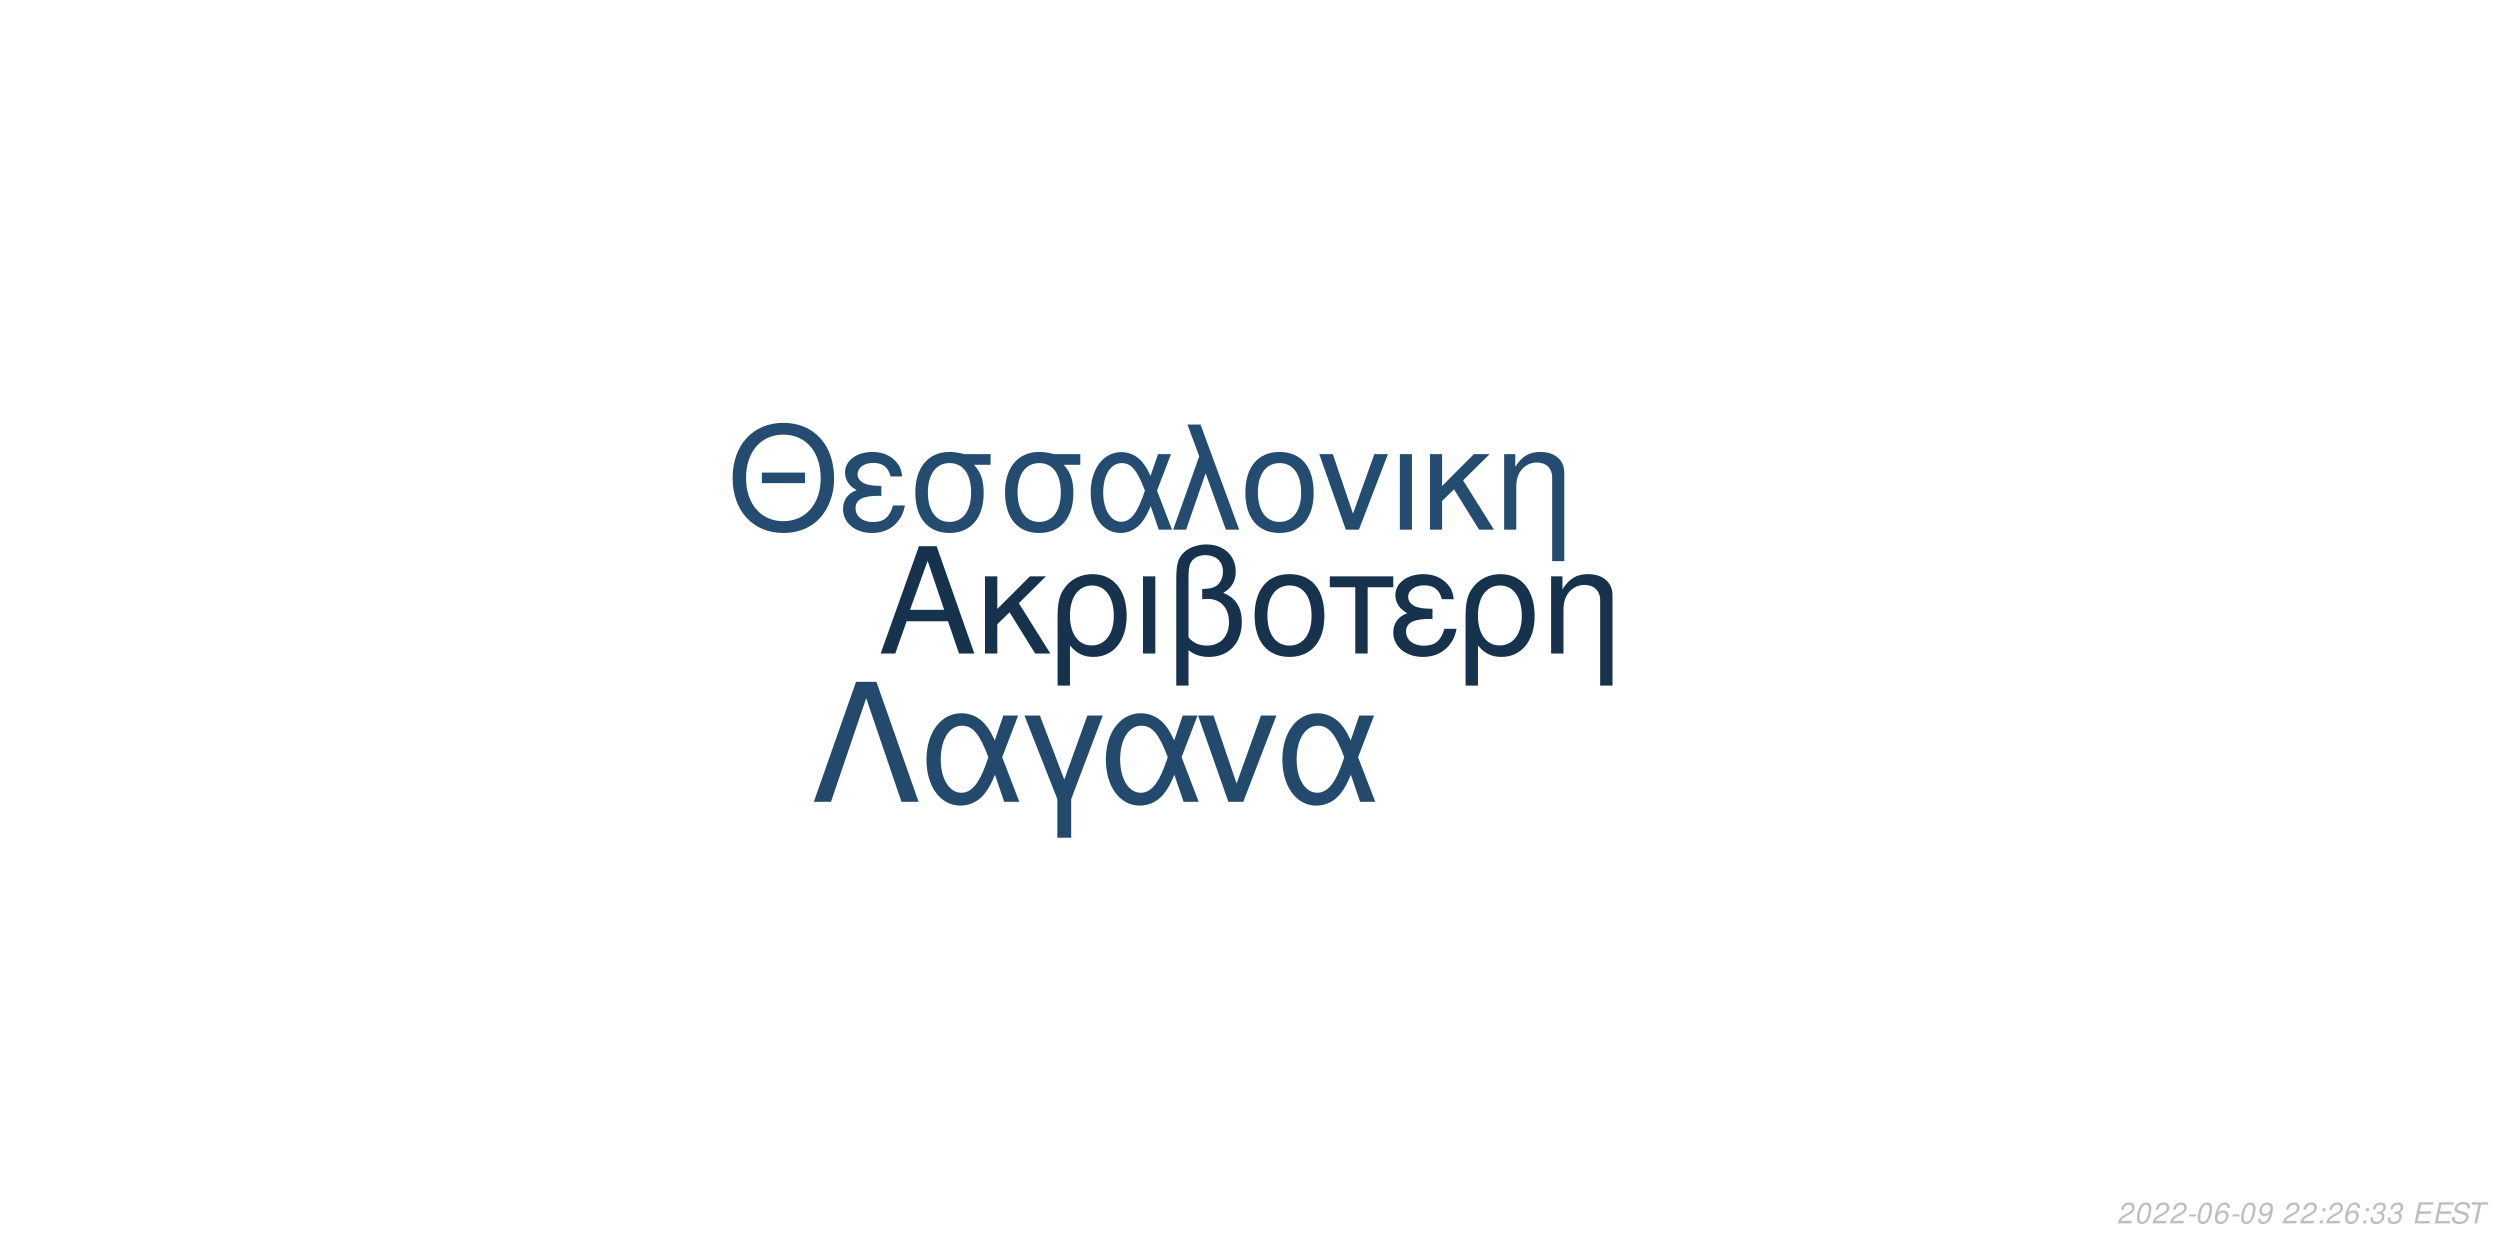
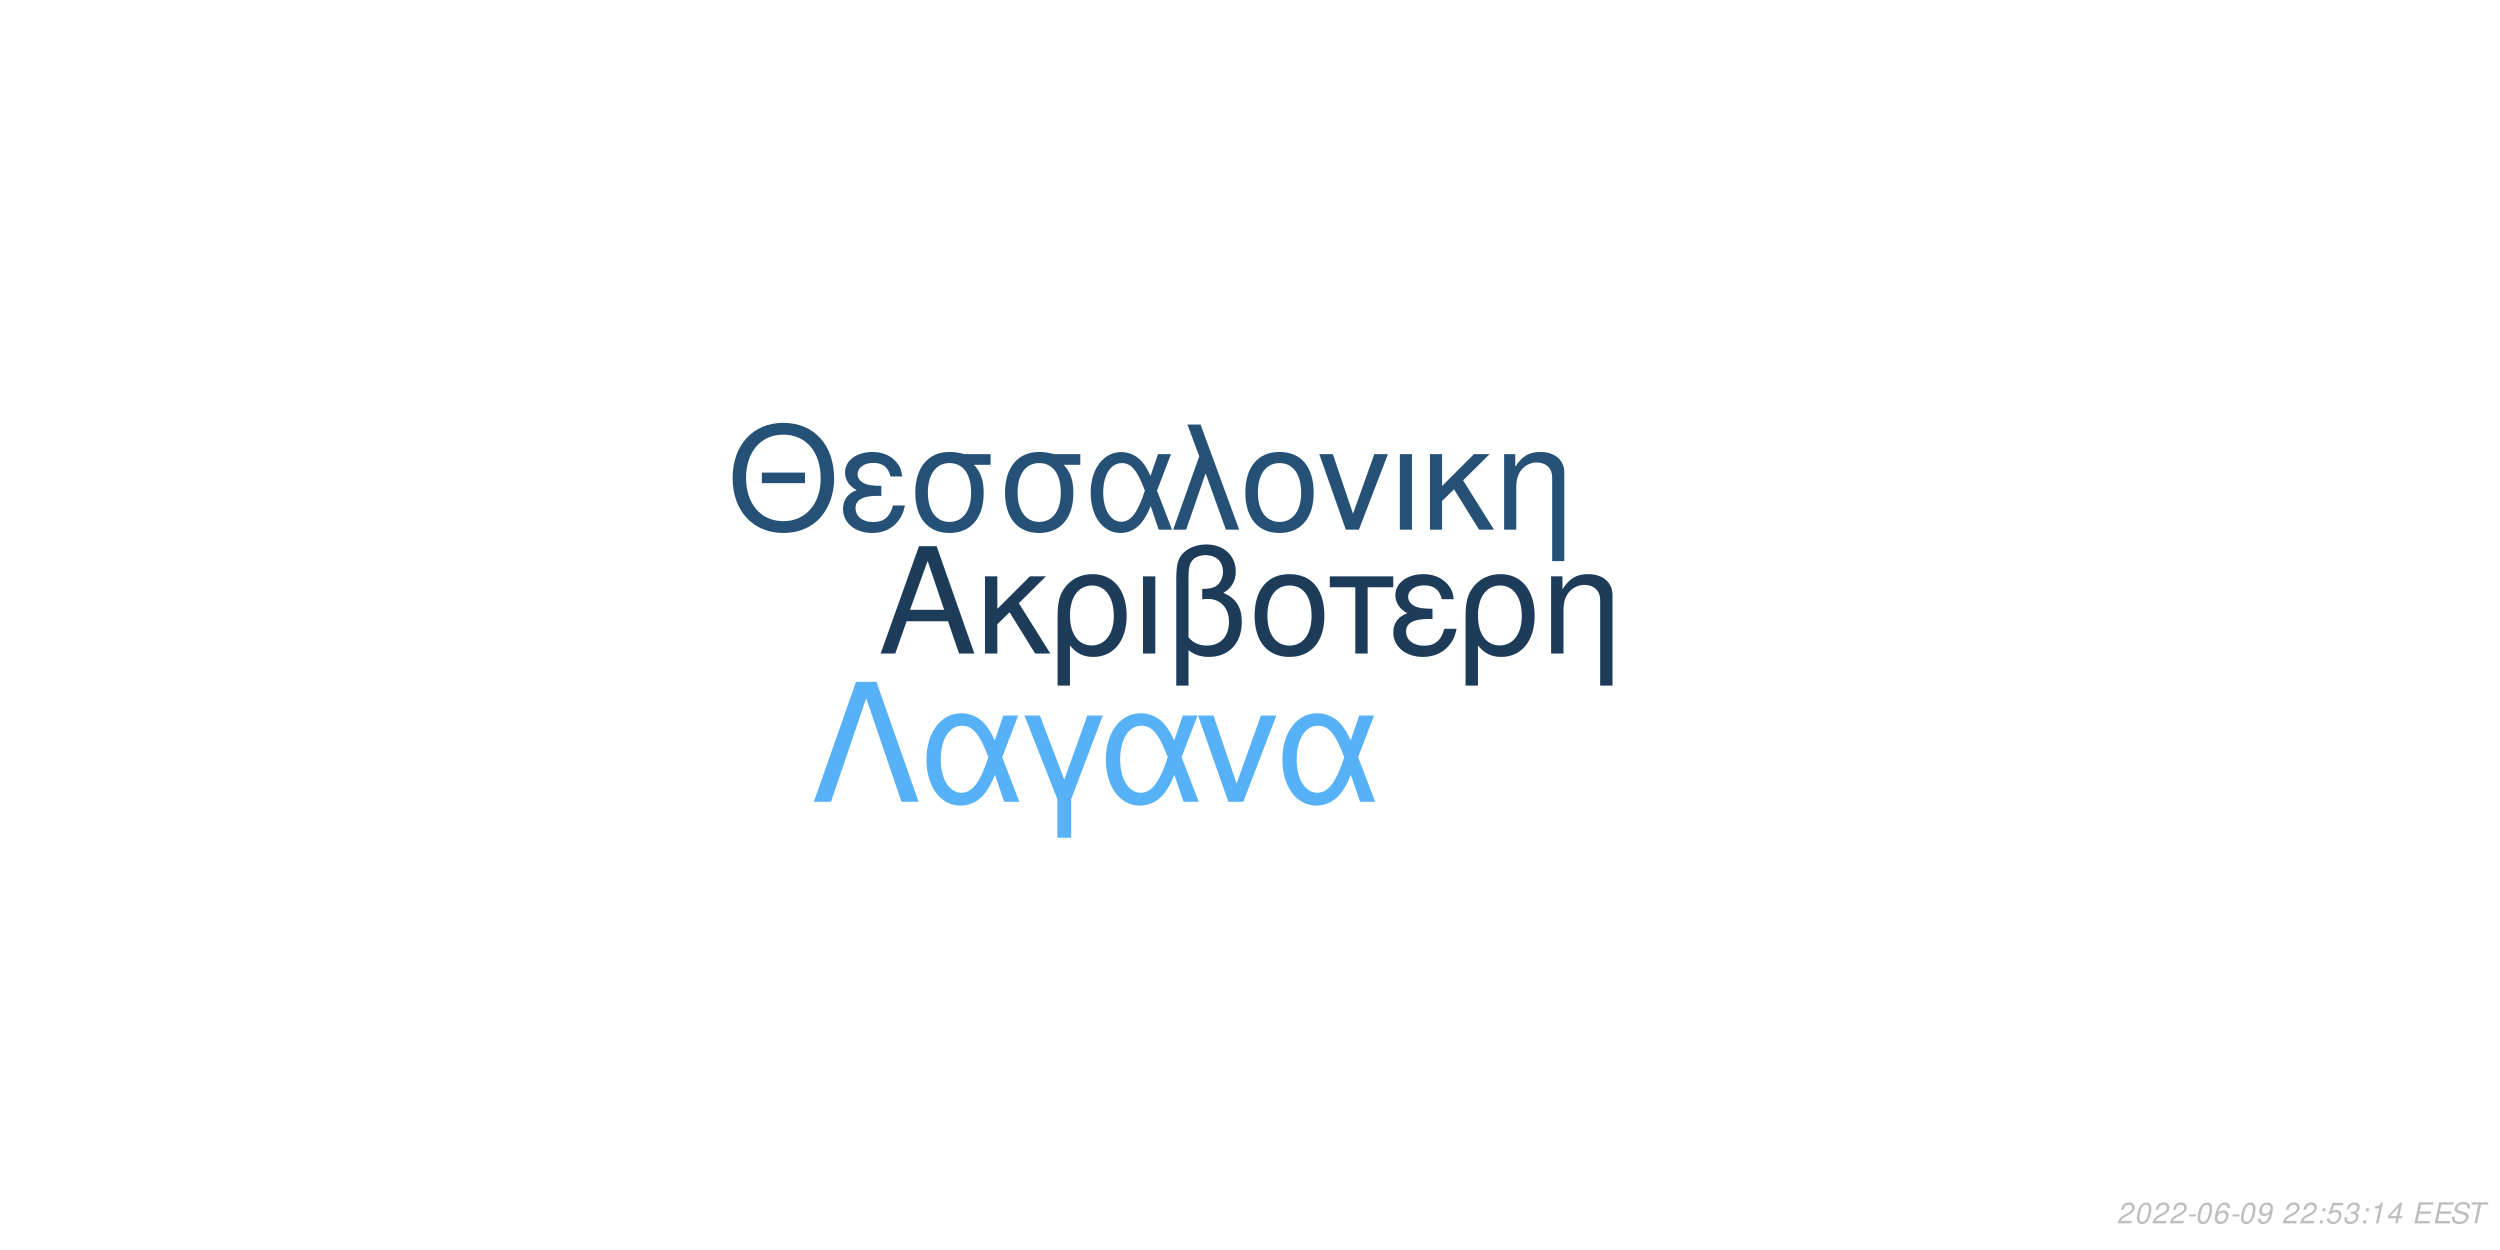
<svg xmlns="http://www.w3.org/2000/svg" xmlns:xlink="http://www.w3.org/1999/xlink" width="864pt" height="432pt" viewBox="0 0 864 432" version="1.1">
  <defs>
    <g>
      <symbol overflow="visible" id="glyph0-0">
        <path style="stroke:none;" d="" />
      </symbol>
      <symbol overflow="visible" id="glyph0-1">
        <path style="stroke:none;" d="M 24.125 -11.141 L 27.938 0 L 33.234 0 L 20.203 -37.094 L 14.094 -37.094 L 0.859 0 L 5.906 0 L 9.828 -11.141 Z M 22.797 -15.109 L 11 -15.109 L 17.094 -32.016 Z M 22.797 -15.109 " />
      </symbol>
      <symbol overflow="visible" id="glyph0-2">
        <path style="stroke:none;" d="M 7.172 -15.422 L 7.172 -26.672 L 2.906 -26.672 L 2.906 0 L 7.172 0 L 7.172 -10.125 L 11.406 -14.25 L 20.25 0 L 25.5 0 L 14.609 -17.406 L 23.969 -26.672 L 18.422 -26.672 Z M 7.172 -15.422 " />
      </symbol>
      <symbol overflow="visible" id="glyph0-3">
        <path style="stroke:none;" d="M 3 11.094 L 7.281 11.094 L 7.281 -2.797 C 9.516 -0.047 11.953 1.172 15.375 1.172 C 22.344 1.172 26.875 -4.422 26.875 -13.031 C 26.875 -21.891 22.297 -27.438 15.062 -27.438 C 11.297 -27.438 7.984 -25.906 5.797 -23.156 C 3.672 -20.516 3 -17.969 3 -12.359 Z M 14.906 -23.516 C 19.547 -23.516 22.438 -19.438 22.438 -12.922 C 22.438 -6.812 19.391 -2.797 14.812 -2.797 C 10.172 -2.797 7.281 -6.766 7.281 -13.125 C 7.281 -19.484 10.234 -23.516 14.906 -23.516 Z M 14.906 -23.516 " />
      </symbol>
      <symbol overflow="visible" id="glyph0-4">
        <path style="stroke:none;" d="M 3.516 0 L 7.781 0 L 7.781 -26.672 L 3.516 -26.672 Z M 3.516 0 " />
      </symbol>
      <symbol overflow="visible" id="glyph0-5">
        <path style="stroke:none;" d="M 4.016 11.094 L 8.25 11.094 L 8.25 -1.172 C 10.172 0.406 12.422 1.172 15.312 1.172 C 22.188 1.172 26.672 -3.609 26.672 -10.891 C 26.672 -15.984 24.578 -19.234 20.25 -20.969 C 23.109 -22.547 24.578 -25.031 24.578 -28.344 C 24.578 -33.844 20.406 -37.703 14.453 -37.703 C 10.938 -37.703 7.734 -36.391 6 -34.25 C 4.484 -32.422 4.016 -30.328 4.016 -25.391 Z M 8.25 -25.656 C 8.25 -29.359 8.5 -30.844 9.469 -32.062 C 10.375 -33.281 12.156 -34 14.094 -34 C 17.812 -34 20.156 -31.812 20.156 -28.297 C 20.156 -25.953 18.984 -23.812 17.297 -23.047 C 16.281 -22.547 15.469 -22.438 12.984 -22.297 L 12.984 -18.781 C 13.734 -18.828 14.344 -18.875 14.969 -18.875 C 19.344 -18.875 22.234 -15.719 22.234 -10.891 C 22.234 -5.906 19.281 -2.75 14.656 -2.75 C 11.953 -2.75 9.922 -3.609 8.25 -5.594 Z M 8.25 -25.656 " />
      </symbol>
      <symbol overflow="visible" id="glyph0-6">
        <path style="stroke:none;" d="M 14.094 -27.438 C 6.562 -27.438 2.094 -22.094 2.094 -13.125 C 2.094 -4.125 6.562 1.172 14.141 1.172 C 21.672 1.172 26.203 -4.172 26.203 -12.922 C 26.203 -22.188 21.828 -27.438 14.094 -27.438 Z M 14.141 -23.516 C 18.938 -23.516 21.781 -19.594 21.781 -12.984 C 21.781 -6.672 18.828 -2.75 14.141 -2.75 C 9.422 -2.75 6.516 -6.672 6.516 -13.125 C 6.516 -19.594 9.422 -23.516 14.141 -23.516 Z M 14.141 -23.516 " />
      </symbol>
      <symbol overflow="visible" id="glyph0-7">
        <path style="stroke:none;" d="M 7.891 0 L 12.156 0 L 12.156 -22.906 L 21.016 -22.906 L 21.016 -26.672 L -0.922 -26.672 L -0.922 -22.906 L 7.891 -22.906 Z M 7.891 0 " />
      </symbol>
      <symbol overflow="visible" id="glyph0-8">
        <path style="stroke:none;" d="M 14.562 -15.469 C 11.344 -15.469 9.562 -15.781 8.297 -16.438 C 6.922 -17.203 6.156 -18.328 6.156 -19.547 C 6.156 -21.891 8.453 -23.562 11.656 -23.562 C 15.062 -23.562 16.953 -22.094 17.812 -18.781 L 21.938 -18.781 C 21.578 -21.266 21.062 -22.5 19.797 -23.922 C 17.812 -26.203 14.906 -27.438 11.453 -27.438 C 5.797 -27.438 1.734 -24.375 1.734 -20.203 C 1.734 -17.609 3.156 -15.375 5.859 -13.938 C 2.797 -12.875 1.016 -10.484 1.016 -7.328 C 1.016 -2.391 5.297 1.172 11.25 1.172 C 14.969 1.172 17.906 -0.109 20.156 -2.641 C 21.578 -4.328 22.297 -5.797 22.906 -8.547 L 18.672 -8.547 C 17.5 -4.422 15.422 -2.703 11.609 -2.703 C 7.938 -2.703 5.438 -4.688 5.438 -7.578 C 5.438 -10.578 7.938 -11.953 13.484 -11.953 C 13.641 -11.953 14.094 -11.953 14.562 -11.906 Z M 14.562 -15.469 " />
      </symbol>
      <symbol overflow="visible" id="glyph0-9">
        <path style="stroke:none;" d="M 3.562 -26.672 L 3.562 0 L 7.844 0 L 7.844 -14.703 C 7.844 -17.906 8.5 -19.891 10.031 -21.531 C 11.406 -22.953 13.188 -23.719 15.062 -23.719 C 18.375 -23.719 20.516 -21.672 20.516 -18.469 L 20.516 11.094 L 24.781 11.094 L 24.781 -20.156 C 24.781 -24.578 21.469 -27.438 16.328 -27.438 C 12.359 -27.438 9.828 -25.906 7.484 -22.188 L 7.484 -26.672 Z M 3.562 -26.672 " />
      </symbol>
      <symbol overflow="visible" id="glyph1-0">
        <path style="stroke:none;" d="" />
      </symbol>
      <symbol overflow="visible" id="glyph1-1">
        <path style="stroke:none;" d="M 26.859 -19.734 L 11.953 -19.734 L 11.953 -16.094 L 26.859 -16.094 Z M 19.328 -36.922 C 8.922 -36.922 1.844 -29.25 1.844 -17.891 C 1.844 -6.484 8.875 1.141 19.391 1.141 C 23.812 1.141 27.703 -0.203 30.641 -2.688 C 34.578 -6.031 36.922 -11.656 36.922 -17.594 C 36.922 -29.297 30 -36.922 19.328 -36.922 Z M 19.328 -32.844 C 27.203 -32.844 32.281 -26.906 32.281 -17.688 C 32.281 -8.922 27.062 -2.938 19.391 -2.938 C 11.609 -2.938 6.484 -8.922 6.484 -17.891 C 6.484 -26.859 11.609 -32.844 19.328 -32.844 Z M 19.328 -32.844 " />
      </symbol>
      <symbol overflow="visible" id="glyph1-2">
        <path style="stroke:none;" d="M 14.25 -15.141 C 11.109 -15.141 9.375 -15.453 8.125 -16.094 C 6.781 -16.844 6.031 -17.938 6.031 -19.141 C 6.031 -21.422 8.266 -23.078 11.406 -23.078 C 14.75 -23.078 16.594 -21.625 17.438 -18.391 L 21.469 -18.391 C 21.125 -20.828 20.625 -22.031 19.391 -23.422 C 17.438 -25.656 14.594 -26.859 11.219 -26.859 C 5.688 -26.859 1.688 -23.875 1.688 -19.781 C 1.688 -17.234 3.094 -15.047 5.734 -13.656 C 2.734 -12.609 1 -10.266 1 -7.172 C 1 -2.344 5.188 1.141 11.016 1.141 C 14.656 1.141 17.547 -0.094 19.734 -2.594 C 21.125 -4.234 21.828 -5.688 22.422 -8.375 L 18.281 -8.375 C 17.141 -4.328 15.094 -2.641 11.359 -2.641 C 7.766 -2.641 5.328 -4.578 5.328 -7.422 C 5.328 -10.359 7.766 -11.703 13.203 -11.703 C 13.359 -11.703 13.797 -11.703 14.25 -11.656 Z M 14.25 -15.141 " />
      </symbol>
      <symbol overflow="visible" id="glyph1-3">
        <path style="stroke:none;" d="M 29 -26.109 L 19.938 -26.109 C 17.594 -26.703 16.438 -26.859 14.703 -26.859 C 7.469 -26.859 2.984 -21.469 2.984 -12.859 C 2.984 -4.031 7.375 1.141 14.797 1.141 C 22.172 1.141 26.609 -4.078 26.609 -12.656 C 26.609 -17.047 25.656 -19.828 23.266 -22.422 L 29 -22.422 Z M 14.797 -23.016 C 19.531 -23.016 22.266 -19.234 22.266 -12.75 C 22.266 -6.531 19.438 -2.688 14.797 -2.688 C 10.172 -2.688 7.328 -6.531 7.328 -12.859 C 7.328 -19.188 10.172 -23.016 14.797 -23.016 Z M 14.797 -23.016 " />
      </symbol>
      <symbol overflow="visible" id="glyph1-4">
        <path style="stroke:none;" d="M 29.344 -26.109 L 24.859 -26.109 L 22.266 -18.578 C 21.125 -21.031 20.484 -22.125 19.328 -23.469 C 17.547 -25.609 14.906 -26.812 12.156 -26.812 C 5.984 -26.812 1.594 -20.984 1.594 -12.812 C 1.594 -4.578 5.828 1.141 11.906 1.141 C 14.953 1.141 17.734 -0.344 19.625 -3.047 C 20.672 -4.531 21.281 -5.688 22.328 -8.172 L 25.109 0 L 29.703 0 L 24.516 -13.5 Z M 20.328 -13.5 C 17.891 -5.922 15.453 -2.734 12.156 -2.734 C 8.516 -2.734 5.922 -6.922 5.922 -12.812 C 5.922 -18.938 8.516 -23.016 12.359 -23.016 C 15.594 -23.016 17.688 -20.531 20.328 -13.5 Z M 20.328 -13.5 " />
      </symbol>
      <symbol overflow="visible" id="glyph1-5">
        <path style="stroke:none;" d="M 1.094 0 L 5.578 0 L 12.312 -19.484 L 19.328 0 L 23.922 0 L 10.562 -36.328 L 6.031 -36.328 L 10.109 -25.359 Z M 1.094 0 " />
      </symbol>
      <symbol overflow="visible" id="glyph1-6">
        <path style="stroke:none;" d="M 13.797 -26.859 C 6.422 -26.859 2.047 -21.625 2.047 -12.859 C 2.047 -4.031 6.422 1.141 13.859 1.141 C 21.234 1.141 25.656 -4.078 25.656 -12.656 C 25.656 -21.719 21.375 -26.859 13.797 -26.859 Z M 13.859 -23.016 C 18.531 -23.016 21.328 -19.188 21.328 -12.703 C 21.328 -6.531 18.438 -2.688 13.859 -2.688 C 9.219 -2.688 6.375 -6.531 6.375 -12.859 C 6.375 -19.188 9.219 -23.016 13.859 -23.016 Z M 13.859 -23.016 " />
      </symbol>
      <symbol overflow="visible" id="glyph1-7">
        <path style="stroke:none;" d="M 14.297 0 L 24.312 -26.109 L 19.625 -26.109 L 12.25 -5.531 L 5.281 -26.109 L 0.594 -26.109 L 9.766 0 Z M 14.297 0 " />
      </symbol>
      <symbol overflow="visible" id="glyph1-8">
        <path style="stroke:none;" d="M 3.438 0 L 7.625 0 L 7.625 -26.109 L 3.438 -26.109 Z M 3.438 0 " />
      </symbol>
      <symbol overflow="visible" id="glyph1-9">
        <path style="stroke:none;" d="M 7.031 -15.094 L 7.031 -26.109 L 2.844 -26.109 L 2.844 0 L 7.031 0 L 7.031 -9.922 L 11.156 -13.953 L 19.828 0 L 24.969 0 L 14.297 -17.047 L 23.469 -26.109 L 18.031 -26.109 Z M 7.031 -15.094 " />
      </symbol>
      <symbol overflow="visible" id="glyph1-10">
        <path style="stroke:none;" d="M 3.484 -26.109 L 3.484 0 L 7.672 0 L 7.672 -14.406 C 7.672 -17.547 8.328 -19.484 9.812 -21.078 C 11.156 -22.469 12.906 -23.219 14.75 -23.219 C 17.984 -23.219 20.078 -21.234 20.078 -18.094 L 20.078 10.859 L 24.266 10.859 L 24.266 -19.734 C 24.266 -24.062 21.031 -26.859 16 -26.859 C 12.109 -26.859 9.609 -25.359 7.328 -21.719 L 7.328 -26.109 Z M 3.484 -26.109 " />
      </symbol>
      <symbol overflow="visible" id="glyph2-0">
        <path style="stroke:none;" d="" />
      </symbol>
      <symbol overflow="visible" id="glyph2-1">
        <path style="stroke:none;" d="M 22.531 -41.484 L 15.484 -41.484 L 0.906 0 L 6.828 0 L 19 -35.797 L 31.188 0 L 37.109 0 Z M 22.531 -41.484 " />
      </symbol>
      <symbol overflow="visible" id="glyph2-2">
        <path style="stroke:none;" d="M 33.516 -29.812 L 28.391 -29.812 L 25.438 -21.219 C 24.125 -24.016 23.391 -25.266 22.078 -26.797 C 20.031 -29.25 17.016 -30.609 13.891 -30.609 C 6.828 -30.609 1.828 -23.953 1.828 -14.625 C 1.828 -5.234 6.656 1.312 13.594 1.312 C 17.078 1.312 20.266 -0.391 22.422 -3.469 C 23.609 -5.172 24.297 -6.484 25.5 -9.328 L 28.688 0 L 33.922 0 L 28 -15.422 Z M 23.219 -15.422 C 20.422 -6.766 17.641 -3.125 13.891 -3.125 C 9.734 -3.125 6.766 -7.906 6.766 -14.625 C 6.766 -21.625 9.734 -26.297 14.109 -26.297 C 17.812 -26.297 20.203 -23.453 23.219 -15.422 Z M 23.219 -15.422 " />
      </symbol>
      <symbol overflow="visible" id="glyph2-3">
        <path style="stroke:none;" d="M 12.062 12.406 L 16.844 12.406 L 16.844 -0.906 L 27.766 -29.812 L 22.422 -29.812 L 14.453 -7.688 L 6.031 -29.812 L 0.688 -29.812 L 12.062 -0.906 Z M 12.062 12.406 " />
      </symbol>
      <symbol overflow="visible" id="glyph2-4">
        <path style="stroke:none;" d="M 16.328 0 L 27.766 -29.812 L 22.422 -29.812 L 14 -6.312 L 6.031 -29.812 L 0.688 -29.812 L 11.156 0 Z M 16.328 0 " />
      </symbol>
      <symbol overflow="visible" id="glyph3-0">
        <path style="stroke:none;" d="" />
      </symbol>
      <symbol overflow="visible" id="glyph3-1">
        <path style="stroke:none;" d="M 5.234 -0.875 L 1.469 -0.875 C 1.641 -1.375 2.203 -1.891 3.109 -2.344 L 4.234 -2.938 C 5.562 -3.625 6.219 -4.469 6.219 -5.484 C 6.219 -5.938 6.062 -6.359 5.797 -6.656 C 5.469 -7.047 4.984 -7.234 4.312 -7.234 C 2.766 -7.234 1.891 -6.453 1.484 -4.734 L 2.375 -4.734 C 2.484 -5.188 2.609 -5.484 2.797 -5.75 C 3.094 -6.203 3.609 -6.453 4.188 -6.453 C 4.891 -6.453 5.344 -6.031 5.344 -5.375 C 5.344 -4.703 4.859 -4.094 4.016 -3.656 L 2.984 -3.125 C 1.234 -2.188 0.797 -1.656 0.344 -0.016 L 5.047 -0.016 Z M 5.234 -0.875 " />
      </symbol>
      <symbol overflow="visible" id="glyph3-2">
        <path style="stroke:none;" d="M 4.203 -7.234 C 3.375 -7.234 2.688 -6.812 2.125 -5.984 C 1.484 -5.047 0.984 -3.188 0.984 -1.734 C 0.984 -1.109 1.172 -0.562 1.484 -0.266 C 1.797 0.047 2.281 0.234 2.766 0.234 C 3.625 0.234 4.281 -0.156 4.859 -1.016 C 5.516 -1.953 6 -3.797 6 -5.266 C 6 -6.5 5.328 -7.234 4.203 -7.234 Z M 4.094 -6.453 C 4.734 -6.453 5.125 -5.984 5.125 -5.156 C 5.125 -4.203 4.781 -2.625 4.406 -1.812 C 3.984 -0.938 3.516 -0.547 2.875 -0.547 C 2.25 -0.547 1.875 -1.031 1.875 -1.828 C 1.875 -2.797 2.203 -4.344 2.594 -5.203 C 2.984 -6.047 3.453 -6.453 4.094 -6.453 Z M 4.094 -6.453 " />
      </symbol>
      <symbol overflow="visible" id="glyph3-3">
        <path style="stroke:none;" d="M 3.516 -3.125 L 1.125 -3.125 L 0.969 -2.406 L 3.359 -2.406 Z M 3.516 -3.125 " />
      </symbol>
      <symbol overflow="visible" id="glyph3-4">
        <path style="stroke:none;" d="M 6.125 -5.344 L 6.141 -5.625 C 6.141 -6.609 5.453 -7.234 4.391 -7.234 C 3.438 -7.234 2.641 -6.719 2.016 -5.703 C 1.422 -4.781 0.938 -2.953 0.938 -1.688 C 0.938 -0.516 1.688 0.234 2.859 0.234 C 3.703 0.234 4.438 -0.156 5 -0.875 C 5.406 -1.422 5.672 -2.156 5.672 -2.766 C 5.672 -3.812 4.969 -4.5 3.906 -4.5 C 3.234 -4.5 2.672 -4.234 2.094 -3.625 C 2.406 -5.375 3.234 -6.453 4.25 -6.453 C 4.703 -6.453 5.062 -6.234 5.172 -5.844 C 5.203 -5.719 5.234 -5.578 5.25 -5.344 Z M 3.656 -3.734 C 4.344 -3.734 4.797 -3.281 4.797 -2.625 C 4.797 -1.469 3.984 -0.547 2.984 -0.547 C 2.297 -0.547 1.812 -1.047 1.812 -1.766 C 1.812 -2.859 2.625 -3.734 3.656 -3.734 Z M 3.656 -3.734 " />
      </symbol>
      <symbol overflow="visible" id="glyph3-5">
        <path style="stroke:none;" d="M 0.844 -1.656 C 0.844 -1.547 0.844 -1.438 0.844 -1.375 C 0.844 -0.406 1.531 0.234 2.578 0.234 C 3.203 0.234 3.766 0.016 4.297 -0.438 C 4.938 -1 5.312 -1.656 5.594 -2.719 C 5.844 -3.672 6.016 -4.766 6.016 -5.375 C 6.016 -5.844 5.844 -6.328 5.547 -6.656 C 5.203 -7.031 4.703 -7.234 4.062 -7.234 C 2.516 -7.234 1.297 -5.938 1.297 -4.266 C 1.297 -3.203 1.984 -2.547 3.047 -2.547 C 3.484 -2.547 3.953 -2.672 4.281 -2.891 C 4.406 -2.984 4.547 -3.078 4.828 -3.344 C 4.438 -1.484 3.703 -0.547 2.703 -0.547 C 2.109 -0.547 1.719 -0.938 1.719 -1.547 L 1.719 -1.656 Z M 3.953 -6.453 C 4.625 -6.453 5.141 -5.953 5.141 -5.281 C 5.141 -4.188 4.312 -3.312 3.297 -3.312 C 2.594 -3.312 2.172 -3.734 2.172 -4.453 C 2.172 -5.562 2.984 -6.453 3.953 -6.453 Z M 3.953 -6.453 " />
      </symbol>
      <symbol overflow="visible" id="glyph3-6">
        <path style="stroke:none;" d="" />
      </symbol>
      <symbol overflow="visible" id="glyph3-7">
        <path style="stroke:none;" d="M 2.359 -1.031 L 1.312 -1.031 L 1.094 0 L 2.141 0 Z M 3.266 -5.234 L 2.219 -5.234 L 2 -4.203 L 3.047 -4.203 Z M 3.266 -5.234 " />
      </symbol>
      <symbol overflow="visible" id="glyph3-8">
+         <path style="stroke:none;" d="M 6.297 -7.094 L 2.594 -7.094 L 1.234 -3.234 L 2.047 -3.234 C 2.656 -3.766 2.938 -3.906 3.531 -3.906 C 4.328 -3.906 4.797 -3.453 4.797 -2.688 C 4.797 -1.438 3.969 -0.547 2.828 -0.547 C 2.031 -0.547 1.609 -0.938 1.578 -1.734 L 0.703 -1.734 L 0.703 -1.516 C 0.703 -0.938 0.844 -0.547 1.188 -0.266 C 1.562 0.062 2.078 0.234 2.703 0.234 C 3.656 0.234 4.391 -0.156 4.984 -0.922 C 5.422 -1.5 5.672 -2.234 5.672 -2.953 C 5.672 -4 4.938 -4.672 3.812 -4.672 C 3.328 -4.672 2.906 -4.547 2.406 -4.234 L 3.109 -6.219 L 6.109 -6.219 Z M 6.297 -7.094 " />
+       </symbol>
+       <symbol overflow="visible" id="glyph3-9">
        <path style="stroke:none;" d="M 2.922 -3.312 C 3.125 -3.344 3.234 -3.344 3.375 -3.344 C 4.203 -3.344 4.688 -3 4.688 -2.406 C 4.688 -1.312 3.906 -0.547 2.781 -0.547 C 2.047 -0.547 1.594 -0.938 1.594 -1.562 C 1.594 -1.719 1.609 -1.844 1.656 -2.094 L 0.766 -2.094 C 0.734 -1.797 0.719 -1.641 0.719 -1.469 C 0.719 -0.375 1.406 0.234 2.641 0.234 C 3.547 0.234 4.297 -0.078 4.812 -0.656 C 5.266 -1.156 5.562 -1.875 5.562 -2.547 C 5.562 -3.125 5.344 -3.453 4.797 -3.734 C 5.641 -4.234 6.016 -4.844 6.016 -5.734 C 6.016 -6.656 5.312 -7.234 4.203 -7.234 C 3.375 -7.234 2.672 -6.938 2.188 -6.375 C 1.891 -6.031 1.703 -5.641 1.516 -4.906 L 2.391 -4.906 C 2.5 -5.359 2.594 -5.594 2.734 -5.812 C 3.047 -6.234 3.516 -6.453 4.078 -6.453 C 4.734 -6.453 5.141 -6.125 5.141 -5.578 C 5.141 -5.188 5.016 -4.797 4.797 -4.547 C 4.516 -4.234 4 -4.062 3.266 -4.062 L 3.078 -4.062 Z M 2.922 -3.312 " />
      </symbol>
-       <symbol overflow="visible" id="glyph3-9">
+       <symbol overflow="visible" id="glyph3-10">
+         <path style="stroke:none;" d="M 3.703 -5.188 L 2.594 0 L 3.469 0 L 5.016 -7.234 L 4.438 -7.234 C 3.906 -6.156 3.688 -6.016 2.234 -5.812 L 2.109 -5.188 Z M 3.703 -5.188 " />
+       </symbol>
+       <symbol overflow="visible" id="glyph3-11">
+         <path style="stroke:none;" d="M 3.625 -1.75 L 3.266 0 L 4.141 0 L 4.516 -1.75 L 5.562 -1.75 L 5.734 -2.531 L 4.688 -2.531 L 5.688 -7.234 L 5.016 -7.234 L 0.844 -2.672 L 0.641 -1.75 Z M 3.797 -2.531 L 1.594 -2.531 L 4.469 -5.703 Z M 3.797 -2.531 " />
+       </symbol>
+       <symbol overflow="visible" id="glyph3-12">
        <path style="stroke:none;" d="M 2.547 -3.312 L 6.5 -3.312 L 6.688 -4.141 L 2.719 -4.141 L 3.219 -6.469 L 7.344 -6.469 L 7.516 -7.297 L 2.453 -7.297 L 0.906 0 L 6.125 0 L 6.297 -0.812 L 2.016 -0.812 Z M 2.547 -3.312 " />
      </symbol>
-       <symbol overflow="visible" id="glyph3-10">
+       <symbol overflow="visible" id="glyph3-13">
        <path style="stroke:none;" d="M 7.062 -5.156 C 7.125 -5.438 7.141 -5.562 7.141 -5.703 C 7.141 -6.156 6.938 -6.594 6.594 -6.891 C 6.188 -7.25 5.656 -7.406 4.875 -7.406 C 3.844 -7.406 3.047 -7.125 2.5 -6.562 C 2.094 -6.141 1.781 -5.438 1.781 -4.922 C 1.781 -4.297 2.219 -3.766 2.891 -3.562 L 4.594 -3.094 C 5.406 -2.859 5.734 -2.578 5.734 -2.094 C 5.734 -1.781 5.547 -1.406 5.266 -1.141 C 4.844 -0.766 4.266 -0.578 3.453 -0.578 C 2.328 -0.578 1.812 -0.984 1.812 -1.906 C 1.812 -2.047 1.812 -2.125 1.844 -2.312 L 0.984 -2.312 C 0.906 -2.062 0.891 -1.906 0.891 -1.688 C 0.891 -0.484 1.797 0.234 3.297 0.234 C 4.359 0.234 5.234 -0.062 5.812 -0.609 C 6.344 -1.078 6.688 -1.797 6.688 -2.375 C 6.688 -2.641 6.609 -2.906 6.453 -3.156 C 6.234 -3.5 5.938 -3.703 5.469 -3.828 L 3.75 -4.312 C 2.984 -4.547 2.734 -4.734 2.734 -5.188 C 2.734 -5.547 2.875 -5.844 3.188 -6.109 C 3.547 -6.438 4.031 -6.594 4.703 -6.594 C 5.266 -6.594 5.688 -6.484 5.906 -6.297 C 6.094 -6.125 6.219 -5.797 6.219 -5.516 C 6.219 -5.422 6.203 -5.344 6.188 -5.156 Z M 7.062 -5.156 " />
      </symbol>
-       <symbol overflow="visible" id="glyph3-11">
+       <symbol overflow="visible" id="glyph3-14">
        <path style="stroke:none;" d="M 4.938 -6.469 L 7.312 -6.469 L 7.484 -7.297 L 1.75 -7.297 L 1.578 -6.469 L 3.984 -6.469 L 2.609 0 L 3.547 0 Z M 4.938 -6.469 " />
      </symbol>
    </g>
  </defs>
  <g id="surface1">
    <rect x="0" y="0" width="864" height="432" style="fill:rgb(100%,100%,100%);fill-opacity:1;stroke:none;" />
-     <g style="fill:rgb(8.627%,19.608%,29.804%);fill-opacity:1;">
+     <g style="fill:rgb(10.98%,23.529%,35.294%);fill-opacity:1;">
      <use xlink:href="#glyph0-1" x="303.5" y="225.861" />
      <use xlink:href="#glyph0-2" x="337.5" y="225.861" />
      <use xlink:href="#glyph0-3" x="362.5" y="225.861" />
      <use xlink:href="#glyph0-4" x="391.5" y="225.861" />
      <use xlink:href="#glyph0-5" x="402.5" y="225.861" />
      <use xlink:href="#glyph0-6" x="431.5" y="225.861" />
      <use xlink:href="#glyph0-7" x="460.5" y="225.861" />
      <use xlink:href="#glyph0-8" x="480.5" y="225.861" />
      <use xlink:href="#glyph0-3" x="503.5" y="225.861" />
      <use xlink:href="#glyph0-9" x="532.5" y="225.861" />
    </g>
-     <g style="fill:rgb(14.118%,29.804%,43.922%);fill-opacity:1;">
+     <g style="fill:rgb(14.902%,31.765%,46.667%);fill-opacity:1;">
      <use xlink:href="#glyph1-1" x="251.348" y="183.058" />
      <use xlink:href="#glyph1-2" x="290.348" y="183.058" />
      <use xlink:href="#glyph1-3" x="313.348" y="183.058" />
      <use xlink:href="#glyph1-3" x="344.348" y="183.058" />
      <use xlink:href="#glyph1-4" x="375.348" y="183.058" />
      <use xlink:href="#glyph1-5" x="404.348" y="183.058" />
      <use xlink:href="#glyph1-6" x="428.348" y="183.058" />
      <use xlink:href="#glyph1-7" x="455.348" y="183.058" />
      <use xlink:href="#glyph1-8" x="480.348" y="183.058" />
      <use xlink:href="#glyph1-9" x="491.348" y="183.058" />
      <use xlink:href="#glyph1-10" x="516.348" y="183.058" />
    </g>
-     <g style="fill:rgb(13.725%,29.02%,42.745%);fill-opacity:1;">
+     <g style="fill:rgb(33.725%,69.412%,96.863%);fill-opacity:1;">
      <use xlink:href="#glyph2-1" x="280.359" y="277.105" />
      <use xlink:href="#glyph2-2" x="318.359" y="277.105" />
      <use xlink:href="#glyph2-3" x="353.359" y="277.105" />
      <use xlink:href="#glyph2-2" x="380.359" y="277.105" />
      <use xlink:href="#glyph2-4" x="413.359" y="277.105" />
      <use xlink:href="#glyph2-2" x="441.359" y="277.105" />
    </g>
    <g style="fill:rgb(74.51%,74.51%,74.51%);fill-opacity:1;">
      <use xlink:href="#glyph3-1" x="731.52" y="422.81" />
      <use xlink:href="#glyph3-2" x="737.52" y="422.81" />
      <use xlink:href="#glyph3-1" x="743.52" y="422.81" />
      <use xlink:href="#glyph3-1" x="749.52" y="422.81" />
      <use xlink:href="#glyph3-3" x="755.52" y="422.81" />
      <use xlink:href="#glyph3-2" x="758.52" y="422.81" />
      <use xlink:href="#glyph3-4" x="764.52" y="422.81" />
      <use xlink:href="#glyph3-3" x="770.52" y="422.81" />
      <use xlink:href="#glyph3-2" x="773.52" y="422.81" />
      <use xlink:href="#glyph3-5" x="779.52" y="422.81" />
      <use xlink:href="#glyph3-6" x="785.52" y="422.81" />
      <use xlink:href="#glyph3-1" x="788.52" y="422.81" />
      <use xlink:href="#glyph3-1" x="794.52" y="422.81" />
      <use xlink:href="#glyph3-7" x="800.52" y="422.81" />
-       <use xlink:href="#glyph3-1" x="803.52" y="422.81" />
-       <use xlink:href="#glyph3-4" x="809.52" y="422.81" />
+       <use xlink:href="#glyph3-8" x="803.52" y="422.81" />
+       <use xlink:href="#glyph3-9" x="809.52" y="422.81" />
      <use xlink:href="#glyph3-7" x="815.52" y="422.81" />
-       <use xlink:href="#glyph3-8" x="818.52" y="422.81" />
-       <use xlink:href="#glyph3-8" x="824.52" y="422.81" />
+       <use xlink:href="#glyph3-10" x="818.52" y="422.81" />
+       <use xlink:href="#glyph3-11" x="824.52" y="422.81" />
      <use xlink:href="#glyph3-6" x="830.52" y="422.81" />
-       <use xlink:href="#glyph3-9" x="833.52" y="422.81" />
-       <use xlink:href="#glyph3-9" x="840.52" y="422.81" />
-       <use xlink:href="#glyph3-10" x="846.52" y="422.81" />
-       <use xlink:href="#glyph3-11" x="852.52" y="422.81" />
+       <use xlink:href="#glyph3-12" x="833.52" y="422.81" />
+       <use xlink:href="#glyph3-12" x="840.52" y="422.81" />
+       <use xlink:href="#glyph3-13" x="846.52" y="422.81" />
+       <use xlink:href="#glyph3-14" x="852.52" y="422.81" />
    </g>
  </g>
</svg>
